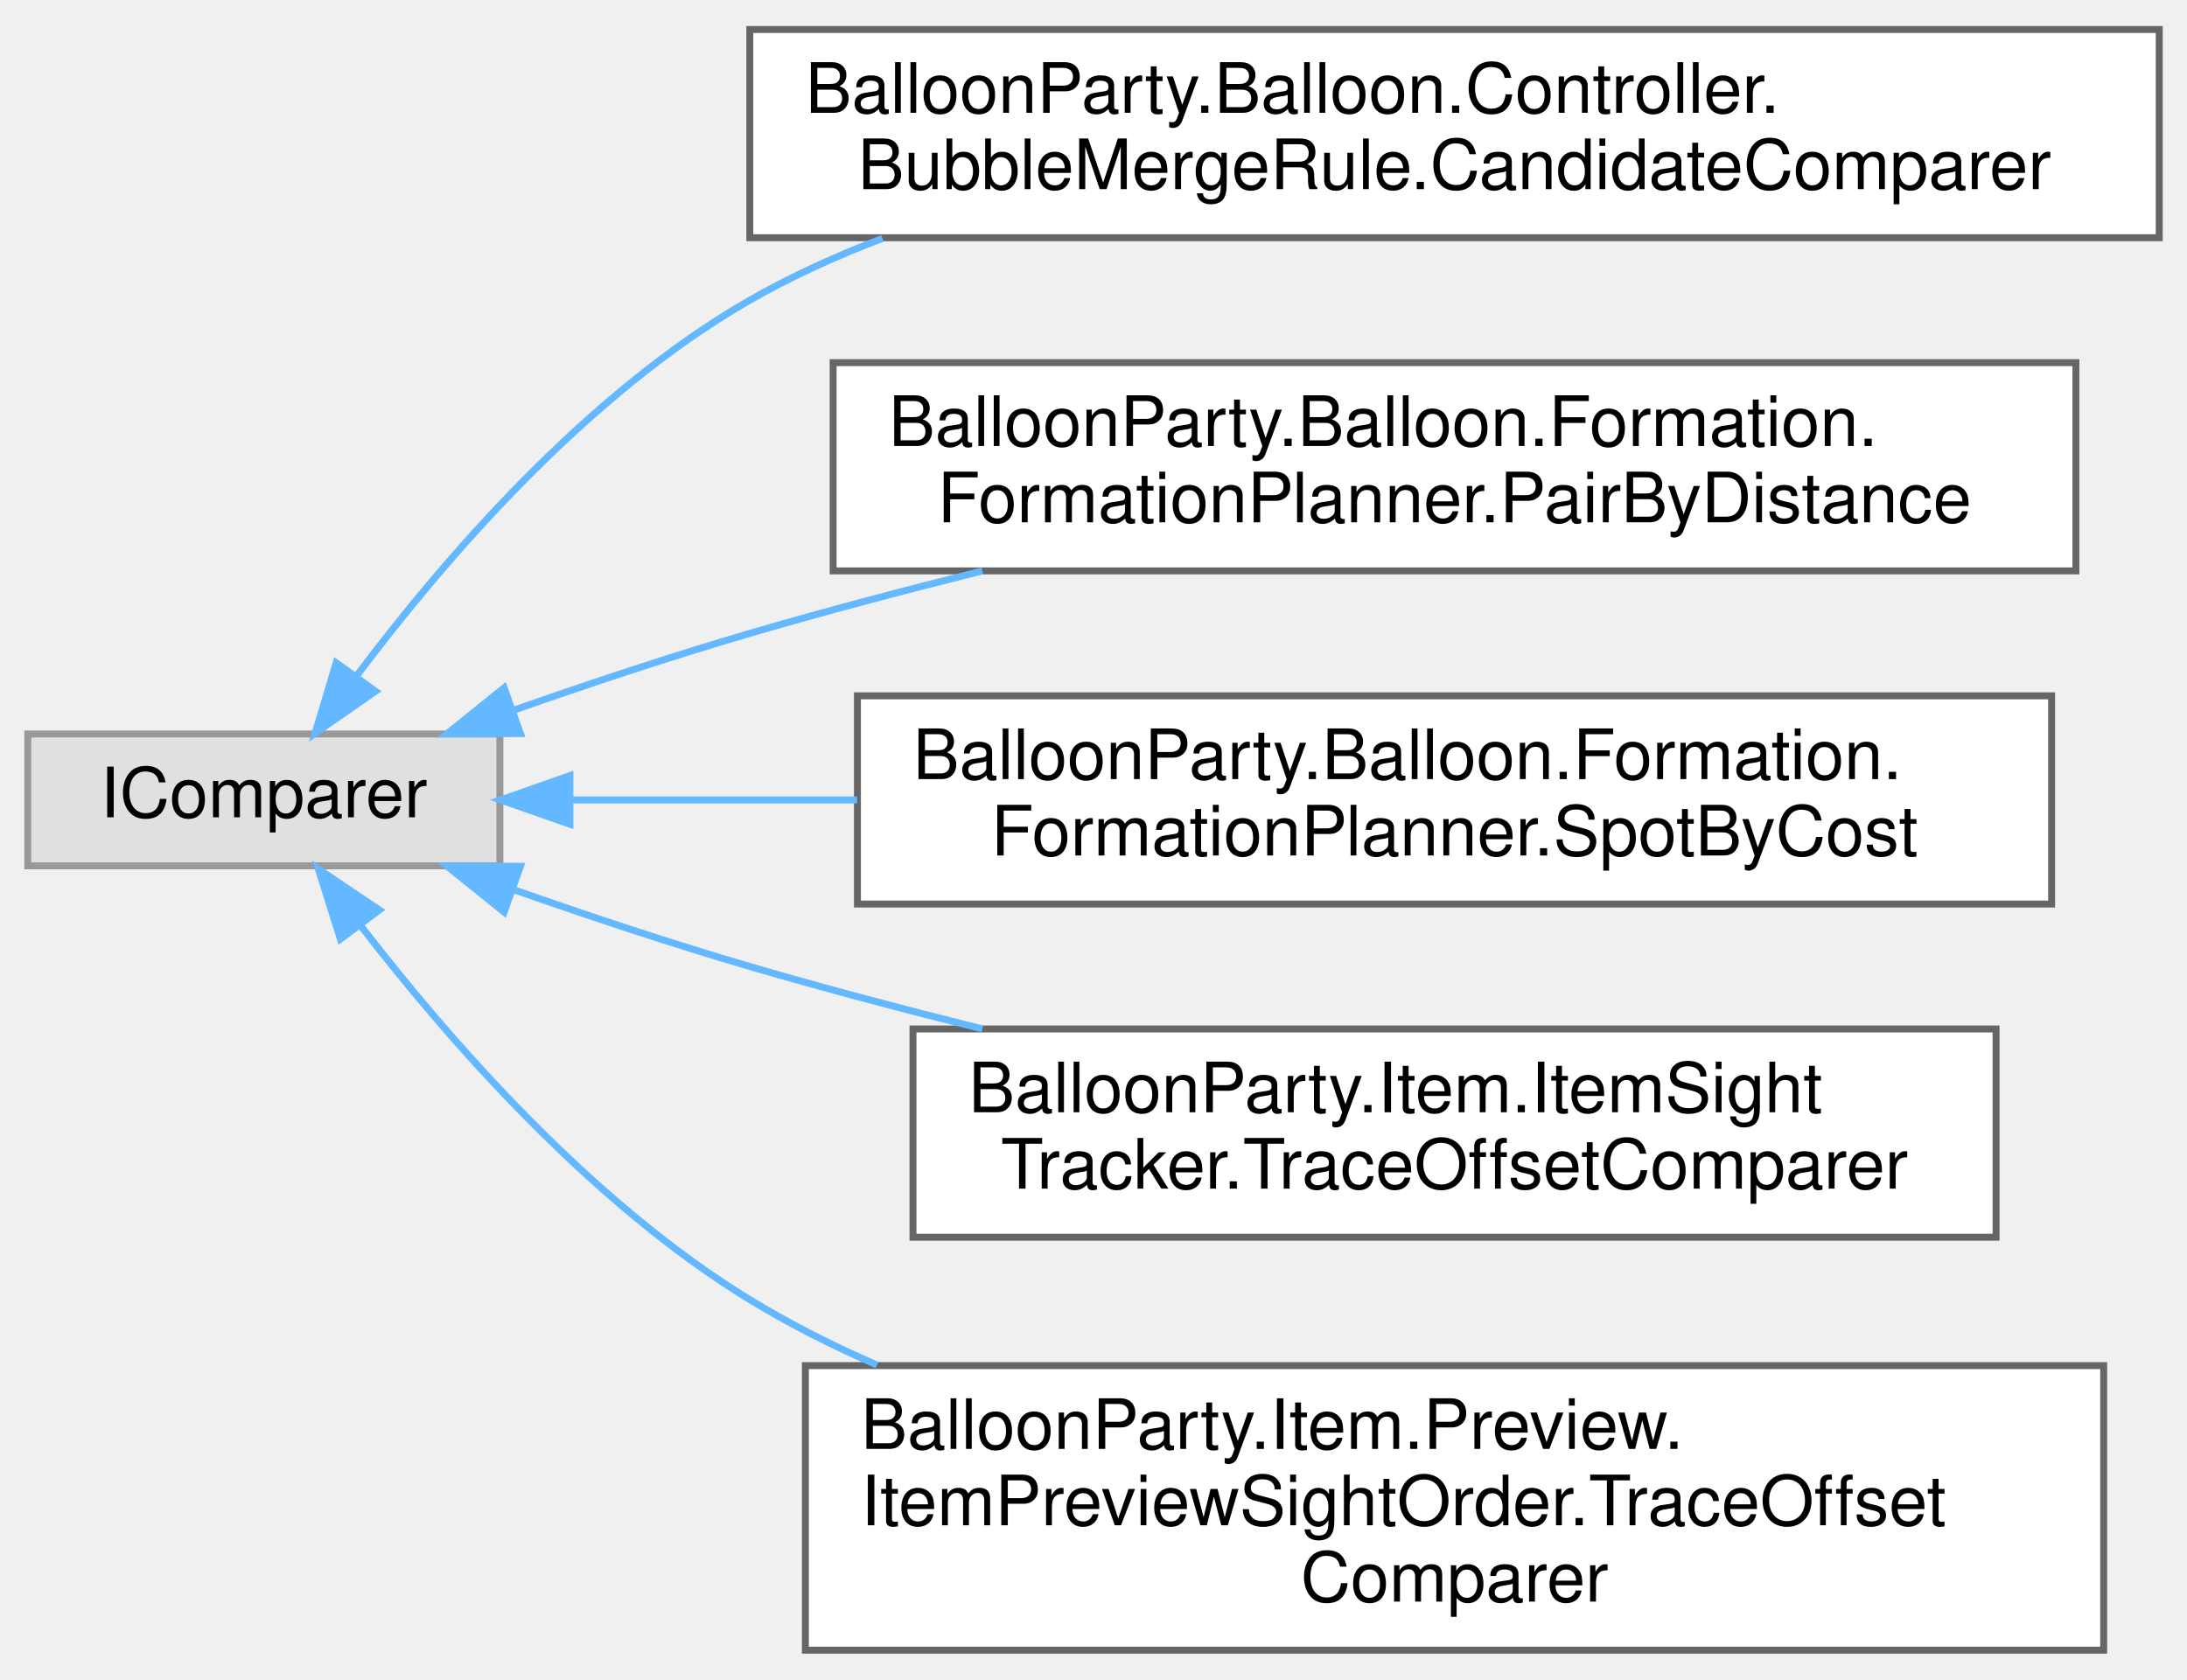
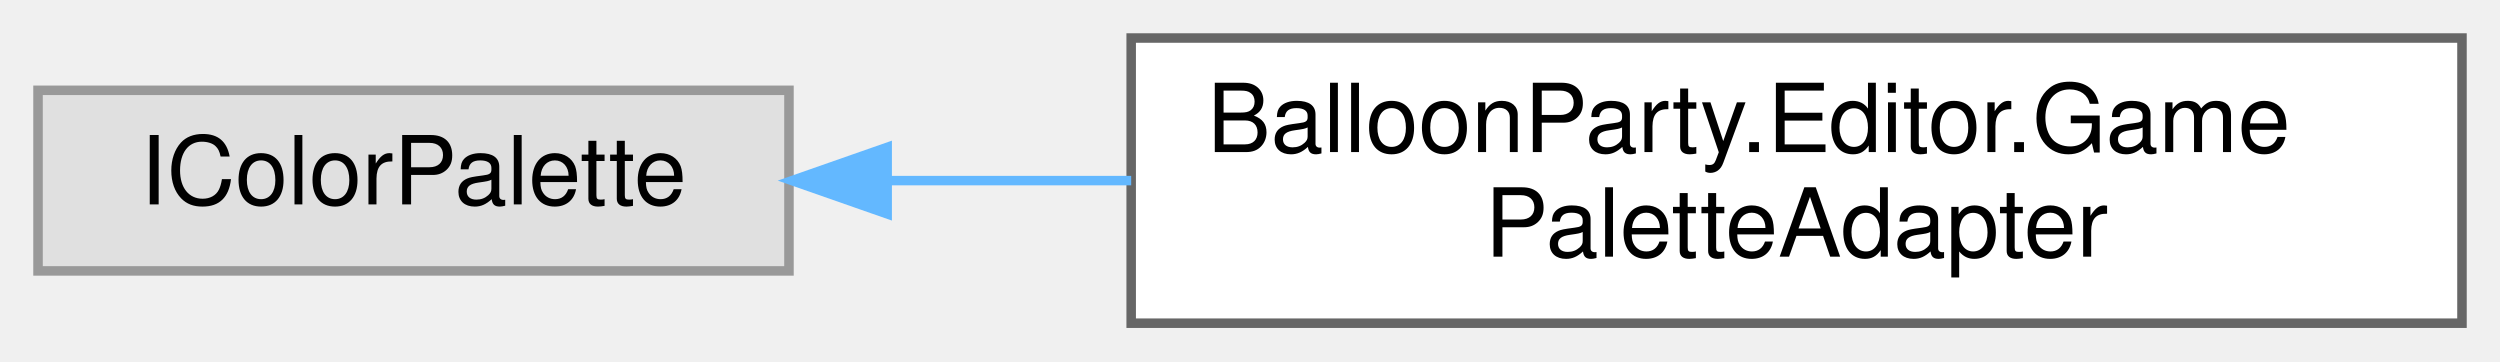
- <svg xmlns="http://www.w3.org/2000/svg" xmlns:xlink="http://www.w3.org/1999/xlink" width="315pt" height="242pt" viewBox="0.00 0.00 315.00 241.50">
-   <g id="graph0" class="graph" transform="scale(1 1) rotate(0) translate(4 237.5)">
+ <svg xmlns="http://www.w3.org/2000/svg" xmlns:xlink="http://www.w3.org/1999/xlink" width="263pt" height="38pt" viewBox="0.00 0.00 263.00 38.00">
+   <g id="graph0" class="graph" transform="scale(1 1) rotate(0) translate(4 34)">
    <g id="Node000000" class="node">
      <g id="a_Node000000">
        <a xlink:title=" ">
-           <polygon fill="#e0e0e0" stroke="#999999" points="68,-132 0,-132 0,-113 68,-113 68,-132" />
-           <text text-anchor="middle" x="34" y="-120" font-family="Helvetica,sans-Serif" font-size="10.00">IComparer</text>
+           <polygon fill="#e0e0e0" stroke="#999999" points="79,-24.5 0,-24.5 0,-5.5 79,-5.5 79,-24.5" />
+           <text text-anchor="middle" x="39.5" y="-12.5" font-family="Helvetica,sans-Serif" font-size="10.00">IColorPalette</text>
        </a>
      </g>
    </g>
    <g id="Node000001" class="node">
      <g id="a_Node000001">
-         <a xlink:href="classBalloonParty_1_1Balloon_1_1Controller_1_1BubbleMergeRule_1_1CandidateComparer.html" target="_top" xlink:title=" ">
-           <polygon fill="white" stroke="#666666" points="307,-233.5 104,-233.5 104,-203.5 307,-203.5 307,-233.5" />
-           <text text-anchor="start" x="112" y="-221.5" font-family="Helvetica,sans-Serif" font-size="10.00">BalloonParty.Balloon.Controller.</text>
-           <text text-anchor="middle" x="205.5" y="-210.5" font-family="Helvetica,sans-Serif" font-size="10.00">BubbleMergeRule.CandidateComparer</text>
+         <a xlink:href="classBalloonParty_1_1Editor_1_1GamePaletteAdapter.html" target="_top" xlink:title="Adapts GamePalette to the package's IColorPalette interface.">
+           <polygon fill="white" stroke="#666666" points="255,-30 115,-30 115,0 255,0 255,-30" />
+           <text text-anchor="start" x="123" y="-18" font-family="Helvetica,sans-Serif" font-size="10.00">BalloonParty.Editor.Game</text>
+           <text text-anchor="middle" x="185" y="-7" font-family="Helvetica,sans-Serif" font-size="10.00">PaletteAdapter</text>
        </a>
      </g>
    </g>
    <g id="edge660_Node000000_Node000001" class="edge">
      <g id="a_edge660_Node000000_Node000001">
        <a xlink:title=" ">
-           <path fill="none" stroke="#63b8ff" d="M47.41,-140.43C59.83,-156.98 80.43,-180.99 104,-194.5 109.99,-197.93 116.45,-200.88 123.11,-203.4" />
-           <polygon fill="#63b8ff" stroke="#63b8ff" points="50.09,-138.16 41.39,-132.11 44.42,-142.27 50.09,-138.16" />
-         </a>
-       </g>
-     </g>
-     <g id="Node000002" class="node">
-       <g id="a_Node000002">
-         <a xlink:href="classBalloonParty_1_1Balloon_1_1Formation_1_1FormationPlanner_1_1PairByDistance.html" target="_top" xlink:title=" ">
-           <polygon fill="white" stroke="#666666" points="295,-185.5 116,-185.5 116,-155.5 295,-155.5 295,-185.5" />
-           <text text-anchor="start" x="124" y="-173.5" font-family="Helvetica,sans-Serif" font-size="10.00">BalloonParty.Balloon.Formation.</text>
-           <text text-anchor="middle" x="205.5" y="-162.5" font-family="Helvetica,sans-Serif" font-size="10.00">FormationPlanner.PairByDistance</text>
-         </a>
-       </g>
-     </g>
-     <g id="edge661_Node000000_Node000002" class="edge">
-       <g id="a_edge661_Node000000_Node000002">
-         <a xlink:title=" ">
-           <path fill="none" stroke="#63b8ff" d="M69.93,-135.41C80.77,-139.21 92.82,-143.23 104,-146.5 114.76,-149.65 126.26,-152.69 137.49,-155.49" />
-           <polygon fill="#63b8ff" stroke="#63b8ff" points="70.96,-132.06 60.36,-132.01 68.61,-138.66 70.96,-132.06" />
-         </a>
-       </g>
-     </g>
-     <g id="Node000003" class="node">
-       <g id="a_Node000003">
-         <a xlink:href="classBalloonParty_1_1Balloon_1_1Formation_1_1FormationPlanner_1_1SpotByCost.html" target="_top" xlink:title=" ">
-           <polygon fill="white" stroke="#666666" points="291.5,-137.5 119.5,-137.5 119.5,-107.5 291.5,-107.5 291.5,-137.5" />
-           <text text-anchor="start" x="127.5" y="-125.5" font-family="Helvetica,sans-Serif" font-size="10.00">BalloonParty.Balloon.Formation.</text>
-           <text text-anchor="middle" x="205.5" y="-114.5" font-family="Helvetica,sans-Serif" font-size="10.00">FormationPlanner.SpotByCost</text>
-         </a>
-       </g>
-     </g>
-     <g id="edge662_Node000000_Node000003" class="edge">
-       <g id="a_edge662_Node000000_Node000003">
-         <a xlink:title=" ">
-           <path fill="none" stroke="#63b8ff" d="M78.28,-122.5C90.91,-122.5 105.17,-122.5 119.45,-122.5" />
-           <polygon fill="#63b8ff" stroke="#63b8ff" points="78.08,-119 68.08,-122.5 78.08,-126 78.08,-119" />
-         </a>
-       </g>
-     </g>
-     <g id="Node000004" class="node">
-       <g id="a_Node000004">
-         <a xlink:href="classBalloonParty_1_1Item_1_1ItemSightTracker_1_1TraceOffsetComparer.html" target="_top" xlink:title=" ">
-           <polygon fill="white" stroke="#666666" points="283.5,-89.5 127.5,-89.5 127.5,-59.5 283.5,-59.5 283.5,-89.5" />
-           <text text-anchor="start" x="135.5" y="-77.5" font-family="Helvetica,sans-Serif" font-size="10.00">BalloonParty.Item.ItemSight</text>
-           <text text-anchor="middle" x="205.5" y="-66.5" font-family="Helvetica,sans-Serif" font-size="10.00">Tracker.TraceOffsetComparer</text>
-         </a>
-       </g>
-     </g>
-     <g id="edge663_Node000000_Node000004" class="edge">
-       <g id="a_edge663_Node000000_Node000004">
-         <a xlink:title=" ">
-           <path fill="none" stroke="#63b8ff" d="M69.93,-109.59C80.77,-105.79 92.82,-101.77 104,-98.5 114.76,-95.35 126.26,-92.31 137.49,-89.51" />
-           <polygon fill="#63b8ff" stroke="#63b8ff" points="68.61,-106.34 60.36,-112.99 70.96,-112.94 68.61,-106.34" />
-         </a>
-       </g>
-     </g>
-     <g id="Node000005" class="node">
-       <g id="a_Node000005">
-         <a xlink:href="classBalloonParty_1_1Item_1_1Preview_1_1ItemPreviewSightOrder_1_1TraceOffsetComparer.html" target="_top" xlink:title=" ">
-           <polygon fill="white" stroke="#666666" points="299,-41 112,-41 112,0 299,0 299,-41" />
-           <text text-anchor="start" x="120" y="-29" font-family="Helvetica,sans-Serif" font-size="10.00">BalloonParty.Item.Preview.</text>
-           <text text-anchor="start" x="120" y="-18" font-family="Helvetica,sans-Serif" font-size="10.00">ItemPreviewSightOrder.TraceOffset</text>
-           <text text-anchor="middle" x="205.5" y="-7" font-family="Helvetica,sans-Serif" font-size="10.00">Comparer</text>
-         </a>
-       </g>
-     </g>
-     <g id="edge664_Node000000_Node000005" class="edge">
-       <g id="a_edge664_Node000000_Node000005">
-         <a xlink:title=" ">
-           <path fill="none" stroke="#63b8ff" d="M47.99,-104.33C60.57,-88.01 81.06,-64.51 104,-50.5 109.75,-46.99 115.94,-43.86 122.31,-41.09" />
-           <polygon fill="#63b8ff" stroke="#63b8ff" points="45.03,-102.45 41.85,-112.56 50.64,-106.64 45.03,-102.45" />
+           <path fill="none" stroke="#63b8ff" d="M89.48,-15C97.71,-15 106.38,-15 115,-15" />
+           <polygon fill="#63b8ff" stroke="#63b8ff" points="89.33,-11.5 79.33,-15 89.33,-18.5 89.33,-11.5" />
        </a>
      </g>
    </g>
  </g>
</svg>
